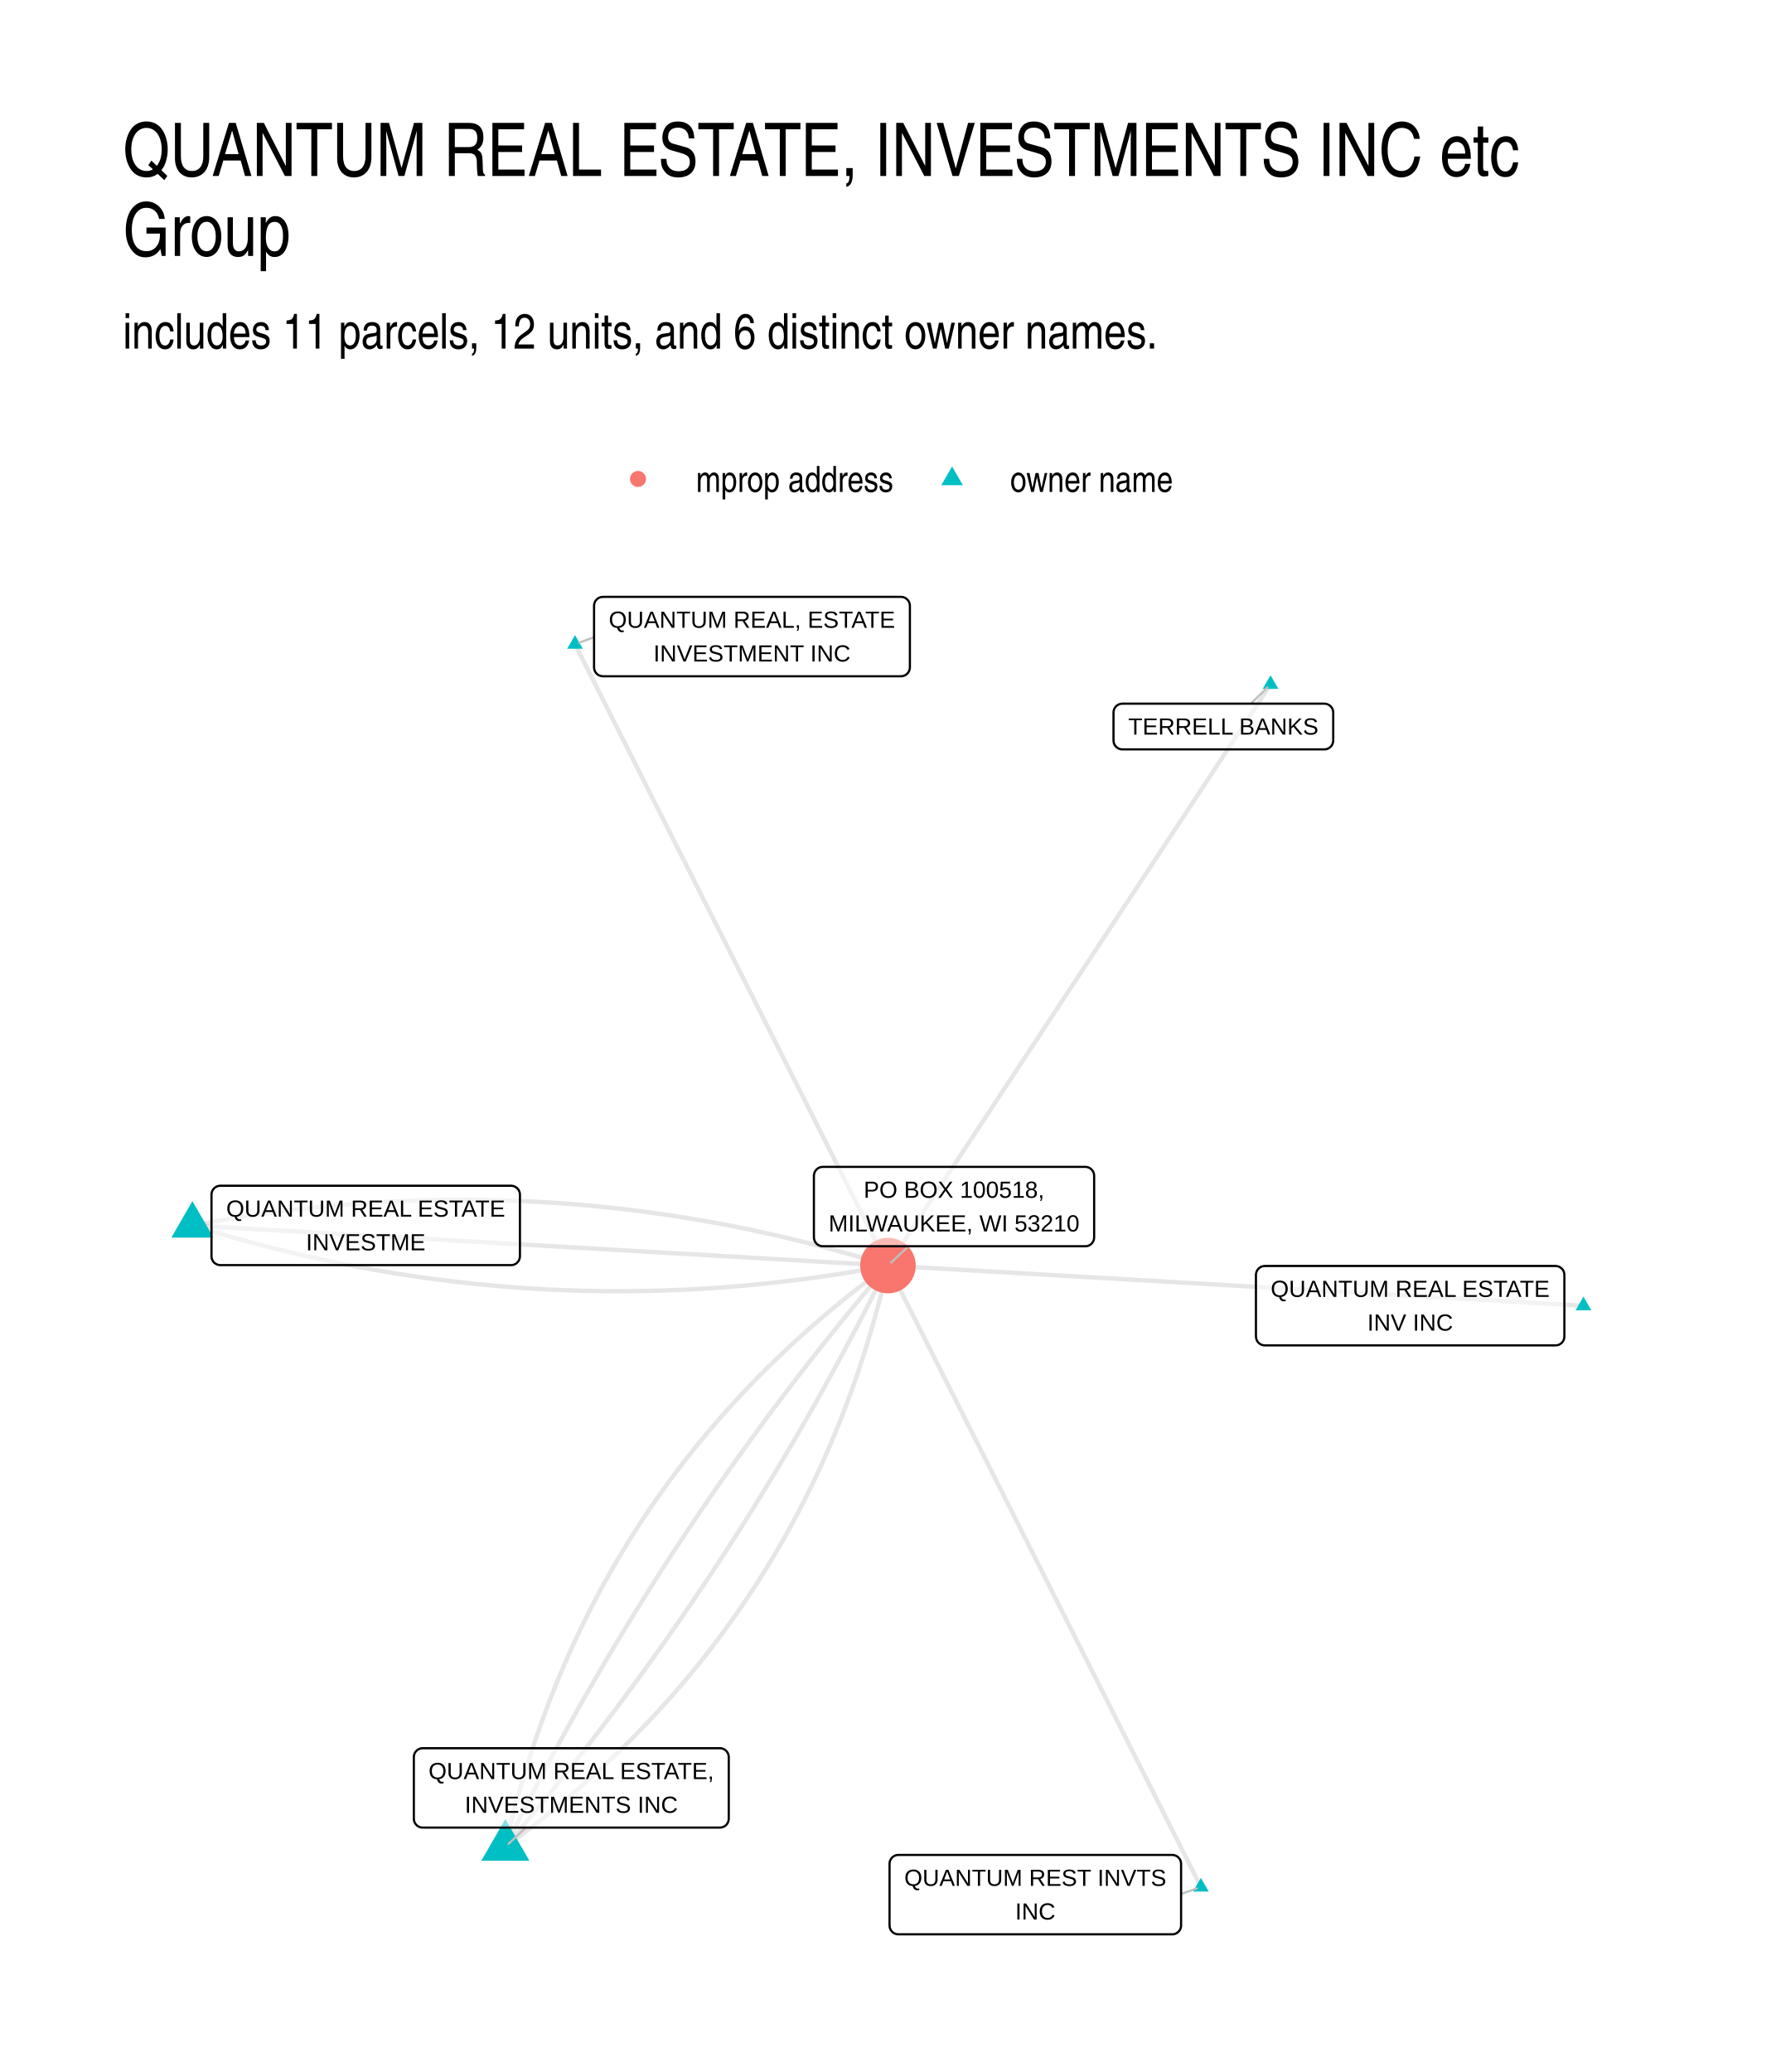
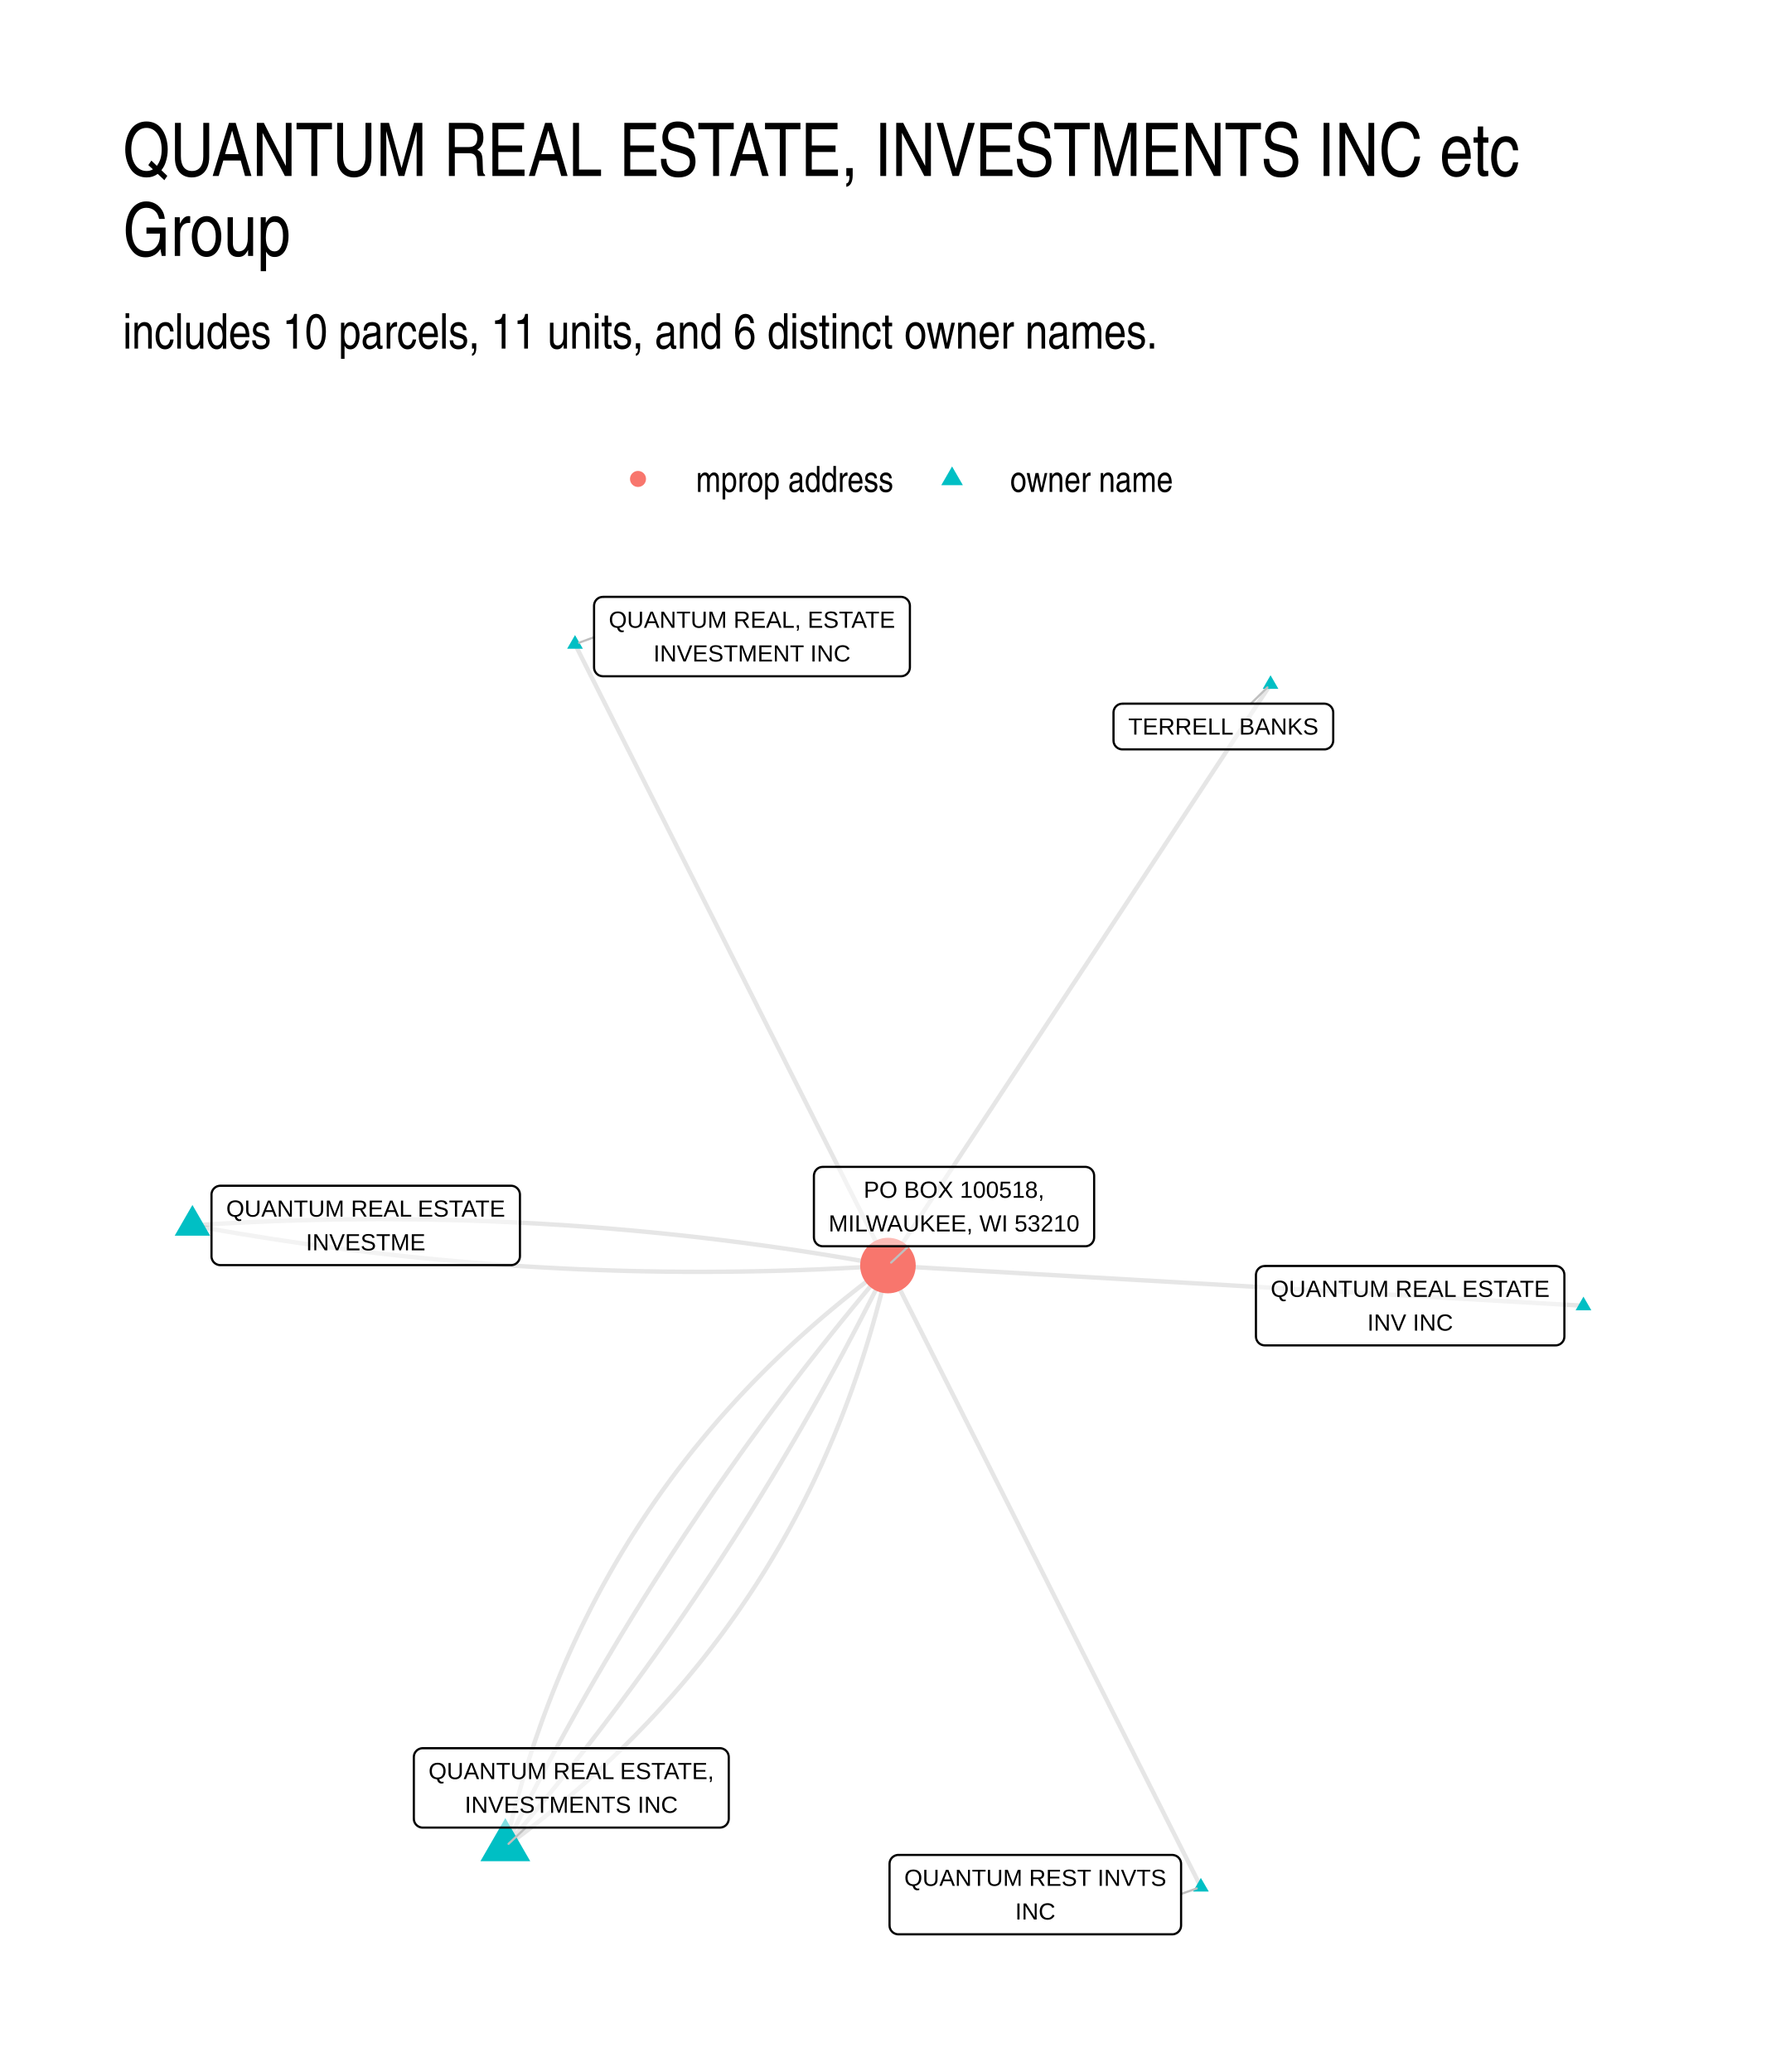
<svg xmlns="http://www.w3.org/2000/svg" width="576" height="672" viewBox="0 0 432 504">
  <g class="svglite">
    <defs>
      <style>.svglite line,.svglite polyline,.svglite polygon,.svglite path,.svglite circle{fill:none;stroke:#000000;stroke-linecap:round;stroke-linejoin:round;stroke-miterlimit:10.00}.svglite text{white-space:pre}.svglite g.glyphgroup path{fill:inherit;stroke:none}</style>
    </defs>
    <rect width="100%" height="100%" style="stroke-linecap:round;stroke-linejoin:round;stroke-miterlimit:10.00;stroke:none;fill:#FFFFFF" />
    <defs>
      <clipPath id="cpMC4wMHw0MzIuMDB8MC4wMHw1MDQuMDA=">
        <path d="M0 0h432v504H0z" />
      </clipPath>
    </defs>
    <g clip-path="url(#cpMC4wMHw0MzIuMDB8MC4wMHw1MDQuMDA=)">
      <path d="M0 0h432v504H0z" style="stroke-width:1.07;stroke:none;fill:#FFFFFF" />
    </g>
    <defs>
      <clipPath id="cpMjkuODl8NDAyLjExfDE0MS41OHw0NzQuMTE=">
        <path d="M29.89 141.58h372.22v332.53H29.89z" />
      </clipPath>
    </defs>
    <g clip-path="url(#cpMjkuODl8NDAyLjExfDE0MS41OHw0NzQuMTE=)">
-       <path d="m46.81 298.08 1.68.52 1.69.51 1.68.5 1.69.5 1.68.49 1.69.47 1.69.47 1.69.46 1.69.46 1.69.44 1.68.43 1.69.43 1.7.42 1.69.41 1.69.4 1.69.39 1.69.38 1.7.37 1.69.37 1.69.36 1.7.35 1.69.34 1.7.33 1.69.32 1.7.31 1.7.31 1.7.3 1.69.28 1.7.28 1.7.28 1.7.26 1.7.25 1.7.25 1.7.23 1.7.23 1.71.22 1.7.21 1.7.2 1.7.2 1.71.18 1.7.18 1.71.16 1.7.16 1.71.15 1.71.15 1.7.13 1.71.12 1.71.12 1.71.11 1.71.1 1.71.09 1.71.08 1.71.07 1.71.06 1.71.06 1.71.05 1.71.03 1.72.03 1.71.03 1.71.01h3.43l1.72-.02 1.72-.02 1.71-.03 1.72-.04 1.72-.05 1.71-.05 1.72-.07 1.72-.07 1.72-.08 1.72-.09 1.72-.1 1.72-.11 1.72-.12 1.73-.12 1.72-.14 1.72-.14 1.73-.15 1.72-.16 1.72-.17 1.73-.18 1.72-.18 1.73-.2 1.73-.2 1.72-.21 1.73-.22 1.73-.23 1.73-.24 1.73-.24 1.73-.26 1.73-.26 1.73-.27 1.73-.28 1.73-.29 1.73-.3 1.73-.31 1.74-.31 1.73-.33" style="stroke-width:1.07;stroke:#000000;stroke-opacity:0.10;stroke-linecap:butt" />
-       <path d="m46.81 298.08 1.71.1 1.71.09 1.7.1 1.71.1 1.71.1 1.71.1 1.71.1 1.71.1 1.71.1 1.71.09 1.71.1 1.71.1 1.7.1 1.71.1 1.71.1 1.71.1 1.71.09 1.71.1 1.71.1 1.71.1 1.71.1 1.71.1 1.7.1 1.71.1 1.71.09 1.71.1 1.71.1 1.71.1 1.71.1 1.71.1 1.71.1 1.71.09 1.7.1 1.71.1 1.71.1 1.71.1 1.71.1 1.71.1 1.71.1 1.71.09 1.71.1 1.71.1 1.7.1 1.71.1 1.71.1 1.71.1 1.71.09 1.71.1 1.71.1 1.71.1 1.71.1 1.71.1 1.71.1 1.7.1 1.71.09 1.71.1 1.71.1 1.71.1 1.71.1 1.71.1 1.71.1 1.71.09 1.71.1 1.7.1 1.71.1 1.71.1 1.71.1 1.71.1 1.71.09 1.71.1 1.71.1 1.71.1 1.71.1 1.7.1 1.71.1 1.71.1 1.71.09 1.71.1 1.71.1 1.71.1 1.71.1 1.71.1 1.71.1 1.7.09 1.71.1 1.71.1 1.71.1 1.71.1 1.71.1 1.71.1 1.71.1 1.71.09 1.71.1 1.7.1 1.71.1 1.71.1 1.71.1 1.71.1 1.71.09m169.19 9.77-1.71-.1-1.71-.1-1.7-.09-1.71-.1-1.71-.1-1.71-.1-1.71-.1-1.71-.1-1.71-.1-1.71-.09-1.71-.1-1.71-.1-1.7-.1-1.71-.1-1.71-.1-1.71-.1-1.71-.1-1.71-.09-1.71-.1-1.71-.1-1.71-.1-1.71-.1-1.7-.1-1.71-.1-1.71-.09-1.71-.1-1.71-.1-1.71-.1-1.71-.1-1.71-.1-1.71-.1-1.71-.1-1.7-.09-1.71-.1-1.71-.1-1.71-.1-1.71-.1-1.71-.1-1.71-.1-1.71-.09-1.71-.1-1.71-.1-1.7-.1-1.71-.1-1.71-.1-1.71-.1-1.71-.1-1.71-.09-1.71-.1-1.71-.1-1.71-.1-1.71-.1-1.71-.1-1.7-.1-1.71-.09-1.71-.1-1.71-.1-1.71-.1-1.71-.1-1.71-.1-1.71-.1-1.71-.1-1.71-.09-1.7-.1-1.71-.1-1.71-.1-1.71-.1-1.71-.1-1.71-.1-1.71-.09-1.71-.1-1.71-.1-1.71-.1-1.7-.1-1.71-.1-1.71-.1-1.71-.09-1.71-.1-1.71-.1-1.71-.1-1.71-.1-1.71-.1-1.71-.1-1.7-.1-1.71-.09-1.71-.1-1.71-.1-1.71-.1-1.71-.1-1.71-.1-1.71-.1-1.71-.09-1.71-.1-1.7-.1-1.71-.1-1.71-.1-1.71-.1-1.71-.1-1.71-.1M292.12 459l-.77-1.53-.76-1.53-.77-1.52-.77-1.53-.77-1.53-.77-1.52-.77-1.53-.77-1.53-.77-1.52-.77-1.53-.77-1.53-.76-1.52-.77-1.53-.77-1.53-.77-1.53-.77-1.52-.77-1.53-.77-1.53-.77-1.52-.77-1.53-.76-1.53-.77-1.52-.77-1.53-.77-1.53-.77-1.52-.77-1.53-.77-1.53-.77-1.52-.77-1.53-.76-1.53-.77-1.52-.77-1.53-.77-1.53-.77-1.52-.77-1.53-.77-1.53-.77-1.52-.77-1.53-.76-1.53-.77-1.52-.77-1.53-.77-1.53-.77-1.53-.77-1.52-.77-1.53-.77-1.53-.77-1.52-.77-1.53-.76-1.53-.77-1.52-.77-1.53-.77-1.53-.77-1.52-.77-1.53-.77-1.53-.77-1.52-.77-1.53-.76-1.53-.77-1.52-.77-1.53-.77-1.53-.77-1.52-.77-1.53-.77-1.53-.77-1.52-.77-1.53-.76-1.53-.77-1.52-.77-1.53-.77-1.53-.77-1.53-.77-1.52-.77-1.53-.77-1.53-.77-1.52-.76-1.53-.77-1.53-.77-1.52-.77-1.53-.77-1.53-.77-1.52-.77-1.53-.77-1.53-.77-1.52-.77-1.53-.76-1.53-.77-1.52-.77-1.53-.77-1.53-.77-1.52-.77-1.53-.77-1.53-.77-1.52-.77-1.53-.76-1.53-.77-1.53-.77-1.52-.77-1.53-.77-1.53" style="stroke-width:1.07;stroke:#000000;stroke-opacity:0.10;stroke-linecap:butt" />
-       <path d="m46.81 298.08 1.73-.33 1.73-.31 1.74-.31 1.73-.29 1.73-.29 1.73-.28 1.73-.28 1.73-.26 1.73-.25 1.73-.25 1.73-.24 1.73-.23 1.72-.22 1.73-.21 1.73-.2 1.72-.2 1.73-.18 1.72-.18 1.73-.17 1.72-.16 1.73-.15 1.72-.14 1.72-.13 1.72-.13 1.72-.12 1.73-.1 1.72-.1 1.72-.09 1.72-.09 1.71-.07 1.72-.07 1.72-.05 1.72-.05 1.72-.04 1.71-.03 1.72-.02 1.71-.02h3.43l1.72.02 1.71.02 1.71.03 1.72.04 1.71.04 1.71.06 1.71.06 1.71.08 1.71.08 1.71.09 1.71.1 1.71.1 1.71.12 1.7.12 1.71.14 1.71.14 1.7.15 1.71.16 1.7.16 1.71.18 1.7.19 1.71.19 1.7.2 1.7.21 1.7.22 1.7.23 1.71.24 1.7.24 1.7.25 1.7.27 1.7.27 1.69.28 1.7.29 1.7.29 1.7.31 1.69.31 1.7.32 1.69.34 1.7.34 1.69.34 1.7.36 1.69.37 1.69.37 1.7.38 1.69.4 1.69.4 1.69.41 1.69.41 1.69.43 1.69.43 1.69.45 1.69.45 1.69.46 1.69.47 1.68.48 1.69.48 1.68.5 1.69.5 1.69.51 1.68.52m93.07-141.38-.94 1.43-.94 1.43-.94 1.42-.94 1.43-.94 1.43-.94 1.43-.94 1.43-.94 1.42-.94 1.43-.94 1.43-.94 1.43-.94 1.43-.94 1.43-.94 1.42-.94 1.43-.94 1.43-.94 1.43-.94 1.43-.94 1.42-.94 1.43-.94 1.43-.94 1.43-.94 1.43-.94 1.42-.94 1.43-.94 1.43-.94 1.43-.94 1.43-.94 1.43-.94 1.42-.94 1.43-.94 1.43-.94 1.43-.94 1.43-.94 1.42-.94 1.43-.94 1.43-.94 1.43-.94 1.43-.94 1.42-.94 1.43-.94 1.43-.94 1.43-.94 1.43-.94 1.43-.94 1.42-.94 1.43-.94 1.43-.95 1.43-.94 1.43-.94 1.42-.94 1.43-.94 1.43-.94 1.43-.94 1.43-.94 1.42-.94 1.43-.94 1.43-.94 1.43-.94 1.43-.94 1.43-.94 1.42-.94 1.43-.94 1.43-.94 1.43-.94 1.43-.94 1.42-.94 1.43-.94 1.43-.94 1.43-.94 1.43-.94 1.43-.94 1.42-.94 1.43-.94 1.43-.94 1.43-.94 1.43-.94 1.42-.94 1.43-.94 1.43-.94 1.43-.94 1.43-.94 1.42-.94 1.43-.94 1.43-.94 1.43-.94 1.43-.94 1.43-.94 1.42-.94 1.43-.94 1.43-.94 1.43-.94 1.43-.94 1.42-.94 1.43-.94 1.43-.94 1.43-.94 1.43-.94 1.42m-93.07 141.39 1.47-1.08 1.46-1.09 1.45-1.09 1.44-1.1 1.43-1.11 1.41-1.12 1.41-1.12 1.4-1.13 1.38-1.13 1.37-1.15 1.37-1.15 1.35-1.16 1.34-1.16 1.33-1.17 1.32-1.18 1.31-1.19 1.3-1.19 1.28-1.2 1.28-1.21 1.26-1.22 1.26-1.22 1.24-1.23 1.24-1.23 1.22-1.25 1.21-1.25 1.2-1.25 1.19-1.27 1.18-1.27 1.16-1.28 1.16-1.29 1.15-1.29 1.13-1.3 1.13-1.31 1.11-1.31 1.1-1.32 1.09-1.33 1.09-1.34 1.07-1.34 1.05-1.35 1.05-1.36 1.04-1.36 1.03-1.37 1.01-1.38 1.01-1.39.99-1.39.99-1.4.97-1.4.96-1.42.95-1.42.94-1.43.93-1.43.92-1.45.91-1.44.89-1.46.89-1.47.87-1.47.87-1.47.85-1.49.85-1.49.83-1.5.82-1.51.81-1.51.8-1.52.79-1.53.77-1.53.77-1.54.76-1.55.74-1.56.73-1.56.73-1.57.71-1.58.7-1.59.69-1.59.68-1.6.67-1.6.66-1.61.65-1.62.63-1.63.63-1.64.62-1.64.6-1.65.59-1.65.58-1.66.58-1.67.56-1.68.55-1.69.54-1.69.52-1.69.52-1.71.51-1.71.49-1.72.49-1.73.47-1.73.47-1.74.45-1.75.44-1.76.43-1.76.42-1.77.41-1.78" style="stroke-width:1.07;stroke:#000000;stroke-opacity:0.10;stroke-linecap:butt" />
+       <path d="m46.81 298.08 1.69.31 1.7.3 1.7.3 1.7.3 1.69.29 1.7.29 1.7.29 1.7.27 1.7.28 1.7.27 1.7.27 1.7.26 1.69.26 1.7.25 1.71.25 1.7.25 1.7.24 1.7.23 1.7.24 1.7.22 1.7.23 1.7.22 1.71.21 1.7.21 1.7.21 1.7.2 1.71.2 1.7.19 1.71.19 1.7.19 1.7.18 1.71.17 1.7.17 1.71.17 1.7.17 1.71.15 1.7.16 1.71.15 1.71.15 1.7.14 1.71.13 1.71.14 1.7.13 1.71.12 1.71.12 1.71.12 1.71.11 1.7.11 1.71.1 1.71.1 1.71.09 1.71.09 1.71.09 1.71.08 1.71.08 1.71.07 1.71.07 1.71.06 1.71.06 1.72.06 1.71.05 1.71.05 1.71.04 1.71.04 1.72.03 1.71.03 1.71.03 1.72.02 1.71.01 1.72.02h1.71l1.71.01h1.72l1.71-.01 1.72-.01 1.71-.01 1.72-.02 1.72-.02 1.71-.03 1.72-.03 1.72-.03 1.71-.04 1.72-.04 1.72-.05 1.72-.05 1.71-.06 1.72-.06 1.72-.07 1.72-.06 1.72-.08 1.72-.08 1.72-.08 1.72-.09 1.72-.09 1.72-.09 1.72-.1 1.72-.1 1.72-.11 1.72-.12" style="stroke-width:1.07;stroke:#000000;stroke-opacity:0.10;stroke-linecap:butt" />
+       <path d="m46.81 298.08 1.72-.11 1.72-.11 1.72-.11 1.72-.1 1.72-.09 1.72-.09 1.72-.09 1.72-.08 1.72-.08 1.72-.07 1.72-.07 1.72-.07 1.71-.06 1.72-.05 1.72-.06 1.72-.04 1.71-.05 1.72-.04 1.72-.03 1.71-.03 1.72-.03 1.72-.02 1.71-.02 1.72-.01 1.71-.01 1.72-.01h1.71l1.72.01 1.71.01 1.72.01 1.71.02 1.71.02 1.72.02 1.71.03 1.71.04 1.71.03 1.72.05 1.71.04 1.71.05 1.71.06 1.71.06 1.71.06 1.72.07 1.71.08 1.71.07 1.71.08 1.71.09 1.71.09 1.7.09 1.71.1 1.71.11 1.71.1 1.71.11 1.71.12 1.71.12 1.7.13 1.71.12 1.71.14 1.7.13 1.71.15 1.71.14 1.7.15 1.71.16 1.7.16 1.71.16 1.7.17 1.71.17 1.7.18 1.71.18 1.7.18 1.71.19 1.7.19 1.7.2 1.71.2 1.7.21 1.7.21 1.7.22 1.71.21 1.7.23 1.7.23 1.7.23 1.7.23 1.7.25 1.7.24 1.7.25 1.7.25 1.7.26 1.7.26 1.7.27 1.7.27 1.7.28 1.7.28 1.7.28 1.69.29 1.7.29 1.7.3 1.7.3 1.69.3 1.7.31m169.19 9.77-1.71-.1-1.71-.1-1.7-.09-1.71-.1-1.71-.1-1.71-.1-1.71-.1-1.71-.1-1.71-.1-1.71-.09-1.71-.1-1.71-.1-1.7-.1-1.71-.1-1.71-.1-1.71-.1-1.71-.1-1.71-.09-1.71-.1-1.71-.1-1.71-.1-1.71-.1-1.7-.1-1.71-.1-1.71-.09-1.71-.1-1.71-.1-1.71-.1-1.71-.1-1.71-.1-1.71-.1-1.71-.1-1.7-.09-1.71-.1-1.71-.1-1.71-.1-1.71-.1-1.71-.1-1.71-.1-1.71-.09-1.71-.1-1.71-.1-1.7-.1-1.71-.1-1.71-.1-1.71-.1-1.71-.1-1.71-.09-1.71-.1-1.71-.1-1.71-.1-1.71-.1-1.71-.1-1.7-.1-1.71-.09-1.71-.1-1.71-.1-1.71-.1-1.71-.1-1.71-.1-1.71-.1-1.71-.1-1.71-.09-1.7-.1-1.71-.1-1.71-.1-1.71-.1-1.71-.1-1.71-.1-1.71-.09-1.71-.1-1.71-.1-1.71-.1-1.7-.1-1.71-.1-1.71-.1-1.71-.09-1.71-.1-1.71-.1-1.71-.1-1.71-.1-1.71-.1-1.71-.1-1.7-.1-1.71-.09-1.71-.1-1.71-.1-1.71-.1-1.71-.1-1.71-.1-1.71-.1-1.71-.09-1.71-.1-1.7-.1-1.71-.1-1.71-.1-1.71-.1-1.71-.1-1.71-.1M292.12 459l-.77-1.53-.76-1.53-.77-1.52-.77-1.53-.77-1.53-.77-1.52-.77-1.53-.77-1.53-.77-1.52-.77-1.53-.77-1.53-.76-1.52-.77-1.53-.77-1.53-.77-1.53-.77-1.52-.77-1.53-.77-1.53-.77-1.52-.77-1.53-.76-1.53-.77-1.52-.77-1.53-.77-1.53-.77-1.52-.77-1.53-.77-1.53-.77-1.52-.77-1.53-.76-1.53-.77-1.52-.77-1.53-.77-1.53-.77-1.52-.77-1.53-.77-1.53-.77-1.52-.77-1.53-.76-1.53-.77-1.52-.77-1.53-.77-1.53-.77-1.53-.77-1.52-.77-1.53-.77-1.53-.77-1.52-.77-1.53-.76-1.53-.77-1.52-.77-1.53-.77-1.53-.77-1.52-.77-1.53-.77-1.53-.77-1.52-.77-1.53-.76-1.53-.77-1.52-.77-1.53-.77-1.53-.77-1.52-.77-1.53-.77-1.53-.77-1.52-.77-1.53-.76-1.53-.77-1.52-.77-1.53-.77-1.53-.77-1.53-.77-1.52-.77-1.53-.77-1.53-.77-1.52-.76-1.53-.77-1.53-.77-1.52-.77-1.53-.77-1.53-.77-1.52-.77-1.53-.77-1.53-.77-1.52-.77-1.53-.76-1.53-.77-1.52-.77-1.53-.77-1.53-.77-1.52-.77-1.53-.77-1.53-.77-1.52-.77-1.53-.76-1.53-.77-1.53-.77-1.52-.77-1.53-.77-1.53" style="stroke-width:1.07;stroke:#000000;stroke-opacity:0.10;stroke-linecap:butt" />
+       <path d="m309.07 166.46-.94 1.43-.94 1.43-.94 1.42-.94 1.43-.94 1.43-.94 1.43-.94 1.43-.94 1.42-.94 1.43-.94 1.43-.94 1.43-.94 1.43-.94 1.43-.94 1.42-.94 1.43-.94 1.43-.94 1.43-.94 1.43-.94 1.42-.94 1.43-.94 1.43-.94 1.43-.94 1.43-.94 1.42-.94 1.43-.94 1.43-.94 1.43-.94 1.43-.94 1.43-.94 1.42-.94 1.43-.94 1.43-.94 1.43-.94 1.43-.94 1.42-.94 1.43-.94 1.43-.94 1.43-.94 1.43-.94 1.42-.94 1.43-.94 1.43-.94 1.43-.94 1.43-.94 1.43-.94 1.42-.94 1.43-.94 1.43-.95 1.43-.94 1.43-.94 1.42-.94 1.43-.94 1.43-.94 1.43-.94 1.43-.94 1.42-.94 1.43-.94 1.43-.94 1.43-.94 1.43-.94 1.43-.94 1.42-.94 1.43-.94 1.43-.94 1.43-.94 1.43-.94 1.42-.94 1.43-.94 1.43-.94 1.43-.94 1.43-.94 1.43-.94 1.42-.94 1.43-.94 1.43-.94 1.43-.94 1.43-.94 1.42-.94 1.43-.94 1.43-.94 1.43-.94 1.43-.94 1.42-.94 1.43-.94 1.43-.94 1.43-.94 1.43-.94 1.43-.94 1.42-.94 1.43-.94 1.43-.94 1.43-.94 1.43-.94 1.42-.94 1.43-.94 1.43-.94 1.43-.94 1.43-.94 1.42m-93.07 141.39 1.47-1.08 1.46-1.09 1.45-1.09 1.44-1.1 1.43-1.11 1.41-1.12 1.41-1.12 1.4-1.13 1.38-1.13 1.37-1.15 1.37-1.15 1.35-1.16 1.34-1.16 1.33-1.17 1.32-1.18 1.31-1.19 1.3-1.19 1.28-1.2 1.28-1.21 1.26-1.22 1.26-1.22 1.24-1.23 1.24-1.23 1.22-1.25 1.21-1.25 1.2-1.25 1.19-1.27 1.18-1.27 1.16-1.28 1.16-1.29 1.15-1.29 1.13-1.3 1.13-1.31 1.11-1.31 1.1-1.32 1.09-1.33 1.09-1.34 1.07-1.34 1.05-1.35 1.05-1.36 1.04-1.36 1.03-1.37 1.01-1.38 1.01-1.39.99-1.39.99-1.4.97-1.4.96-1.42.95-1.42.94-1.43.93-1.43.92-1.45.91-1.44.89-1.46.89-1.47.87-1.47.87-1.47.85-1.49.85-1.49.83-1.5.82-1.51.81-1.51.8-1.52.79-1.53.77-1.53.77-1.54.76-1.55.74-1.56.73-1.56.73-1.57.71-1.58.7-1.59.69-1.59.68-1.6.67-1.6.66-1.61.65-1.62.63-1.63.63-1.64.62-1.64.6-1.65.59-1.65.58-1.66.58-1.67.56-1.68.55-1.69.54-1.69.52-1.69.52-1.71.51-1.71.49-1.72.49-1.73.47-1.73.47-1.74.45-1.75.44-1.76.43-1.76.42-1.77.41-1.78" style="stroke-width:1.07;stroke:#000000;stroke-opacity:0.10;stroke-linecap:butt" />
      <path d="m122.93 449.23 1.12-1.31 1.11-1.32 1.11-1.31 1.11-1.32 1.1-1.32 1.1-1.33 1.09-1.32 1.1-1.33 1.08-1.33 1.09-1.34 1.08-1.33 1.08-1.34 1.07-1.34 1.07-1.34 1.07-1.35 1.06-1.35 1.06-1.35 1.06-1.35 1.05-1.35 1.05-1.36 1.04-1.36 1.04-1.36 1.04-1.37 1.03-1.36 1.03-1.37 1.03-1.37 1.02-1.38 1.02-1.37 1.02-1.38 1.01-1.38 1.01-1.38 1.01-1.39 1-1.39 1-1.39.99-1.39.99-1.4.99-1.39.98-1.4.98-1.4.98-1.41.97-1.41.97-1.41.96-1.41.97-1.41.95-1.42.96-1.42.95-1.42.95-1.42.94-1.43.94-1.42.94-1.43.93-1.44.93-1.43.93-1.44.92-1.44.92-1.44.91-1.45.91-1.44.91-1.45.9-1.46.9-1.45.9-1.46.89-1.46.89-1.46.89-1.46.88-1.47.88-1.46.87-1.48.88-1.47.86-1.47.87-1.48.86-1.48.86-1.48.85-1.49.85-1.49.85-1.49.84-1.49.84-1.49.83-1.5.83-1.5.83-1.5.83-1.51.82-1.5.81-1.51.82-1.51.81-1.51.8-1.52.81-1.52.8-1.52.79-1.52.79-1.53.79-1.53.79-1.53.78-1.53.78-1.53.77-1.54.77-1.54.77-1.54.76-1.55" style="stroke-width:1.07;stroke:#000000;stroke-opacity:0.10;stroke-linecap:butt" />
      <path d="m122.93 449.23.76-1.54.77-1.55.77-1.54.77-1.53.78-1.54.78-1.53.79-1.53.79-1.53.79-1.52.79-1.53.8-1.52.81-1.51.8-1.52.81-1.51.82-1.52.81-1.5.82-1.51.83-1.5.83-1.51.83-1.5.83-1.49.84-1.5.84-1.49.85-1.49.85-1.49.85-1.48.86-1.48.86-1.48.87-1.48.86-1.48.88-1.47.87-1.47.88-1.47.88-1.47.89-1.46.89-1.46.89-1.46.9-1.46.9-1.45.9-1.45.91-1.45.91-1.45.91-1.44.92-1.45.93-1.44.92-1.43.93-1.44.93-1.43.94-1.43.94-1.43.94-1.43.95-1.42.95-1.42.96-1.42.95-1.42.97-1.41.96-1.41.97-1.41.97-1.41.98-1.4.98-1.4.98-1.4.99-1.4.99-1.39.99-1.4 1-1.39 1-1.39 1.01-1.38 1.01-1.38 1.01-1.38 1.02-1.38 1.02-1.38 1.02-1.37 1.03-1.37 1.03-1.37 1.03-1.37 1.04-1.36 1.04-1.37 1.04-1.35 1.05-1.36 1.05-1.36 1.06-1.35 1.06-1.35 1.06-1.35 1.07-1.34 1.07-1.34 1.07-1.34 1.08-1.34 1.08-1.34 1.09-1.33 1.08-1.33 1.1-1.33 1.09-1.33 1.1-1.32 1.1-1.32 1.11-1.32 1.11-1.32 1.11-1.31 1.12-1.32" style="stroke-width:1.07;stroke:#000000;stroke-opacity:0.10;stroke-linecap:butt" />
      <path d="m122.93 449.23.41-1.78.42-1.77.43-1.76.44-1.75.45-1.75.47-1.74.47-1.74.49-1.72.49-1.72.51-1.72.52-1.7.52-1.7.54-1.69.55-1.68.56-1.68.58-1.67.58-1.66.59-1.66.61-1.65.61-1.64.63-1.63.63-1.63.65-1.62.66-1.61.67-1.61.68-1.6.69-1.59.7-1.58.71-1.58.73-1.57.73-1.57.74-1.55.76-1.55.77-1.54.77-1.54.79-1.53.8-1.52.81-1.51.82-1.51.84-1.49.84-1.5.85-1.48.87-1.48.87-1.47.89-1.46.89-1.46.91-1.45.92-1.44.93-1.44.94-1.43.95-1.42.96-1.41.97-1.41.99-1.4.99-1.39 1.01-1.39 1.01-1.37 1.03-1.38 1.04-1.36 1.05-1.36 1.05-1.35 1.07-1.34 1.09-1.33 1.09-1.33 1.1-1.32 1.11-1.32 1.13-1.31 1.13-1.3 1.15-1.29 1.16-1.29 1.16-1.27 1.18-1.28 1.19-1.26 1.2-1.26 1.21-1.25 1.23-1.24 1.23-1.24 1.24-1.23 1.26-1.22 1.26-1.21 1.28-1.21 1.28-1.2 1.3-1.2 1.31-1.18 1.32-1.18 1.33-1.17 1.34-1.17 1.35-1.16 1.37-1.15 1.37-1.14 1.38-1.14 1.4-1.13 1.41-1.12 1.41-1.12 1.43-1.1 1.44-1.1 1.45-1.1 1.46-1.09 1.47-1.08m-76.12-151.15.77 1.53.76 1.53.77 1.52.77 1.53.77 1.53.77 1.52.77 1.53.77 1.53.77 1.52.77 1.53.77 1.53.76 1.52.77 1.53.77 1.53.77 1.52.77 1.53.77 1.53.77 1.52.77 1.53.77 1.53.76 1.52.77 1.53.77 1.53.77 1.53.77 1.52.77 1.53.77 1.53.77 1.52.77 1.53.76 1.53.77 1.52.77 1.53.77 1.53.77 1.52.77 1.53.77 1.53.77 1.52.77 1.53.76 1.53.77 1.52.77 1.53.77 1.53.77 1.52.77 1.53.77 1.53.77 1.52.77 1.53.77 1.53.76 1.53.77 1.52.77 1.53.77 1.53.77 1.52.77 1.53.77 1.53.77 1.52.77 1.53.76 1.53.77 1.52.77 1.53.77 1.53.77 1.52.77 1.53.77 1.53.77 1.52.77 1.53.76 1.53.77 1.52.77 1.53.77 1.53.77 1.52.77 1.53.77 1.53.77 1.52.77 1.53.76 1.53.77 1.53.77 1.52.77 1.53.77 1.53.77 1.52.77 1.53.77 1.53.77 1.52.77 1.53.76 1.53.77 1.52.77 1.53.77 1.53.77 1.52.77 1.53.77 1.53.77 1.52.77 1.53.76 1.53.77 1.52.77 1.53.77 1.53.77 1.52" style="stroke-width:1.07;stroke:#000000;stroke-opacity:0.10;stroke-linecap:butt" />
-       <path d="m46.81 292.16 5.12 8.88H41.68zm338.38 23.24 1.92 3.32h-3.83zm-93.07 141.39 1.92 3.31h-3.83zm16.95-292.54 1.91 3.31h-3.82zM122.93 442.48l5.85 10.13h-11.7zm16.95-288 1.91 3.32h-3.83z" style="stroke-width:0.71;stroke:none;fill:#00BFC4" />
+       <path d="m46.81 293.1 4.31 7.47H42.5zm338.38 22.3 1.92 3.32h-3.83zm-93.07 141.39 1.92 3.31h-3.83zm16.95-292.54 1.91 3.31h-3.82zM122.93 442.23l6.06 10.5h-12.12zm16.95-287.75 1.91 3.32h-3.83z" style="stroke-width:0.71;stroke:none;fill:#00BFC4" />
      <circle cx="216" cy="307.84" r="6.76" style="stroke-width:0.71;stroke:none;fill:#F8766D" />
      <path d="m287.31 460.7 3.81-1.35m13.16-288.19 4.03-3.95m-180.4 277.34-4.2 3.95m20.8-293.5-3.63 1.33M221 303.14l-4.22 3.97" style="stroke-width:0.53;stroke:#BFBFBF" />
-       <path d="M53.61 307.73h70.71-.09l.35-.01.34-.07.32-.12.3-.18.27-.22.23-.26.19-.29.13-.32.09-.34.03-.35h0v-14.99h0l-.03-.34-.09-.34-.13-.32-.19-.29-.23-.26-.27-.22-.3-.18-.32-.12-.34-.07-.26-.02H53.61l.26.02-.35-.02-.34.05-.34.09-.31.15-.29.2-.25.24-.21.28-.16.31-.11.33-.06.34v15.16-.17.35l.06.34.11.33.16.31.21.28.25.24.29.19.31.15.34.1.34.04z" style="stroke-width:0.53;fill:#FFFFFF;fill-opacity:0.50" />
+       <path d="M53.61 307.73h70.71-.09l.35-.01.34-.07.32-.12.3-.18.27-.22.23-.26.19-.29.13-.32.09-.34.03-.35v-14.99l-.03-.34-.09-.34-.13-.32-.19-.29-.23-.26-.27-.22-.3-.18-.32-.12-.34-.07-.26-.02H53.61l.26.02-.35-.02-.34.05-.34.09-.31.15-.29.2-.25.24-.21.28-.16.31-.11.33-.06.34v15.16-.17.35l.06.34.11.33.16.31.21.28.25.24.29.19.31.15.34.1.34.04z" style="stroke-width:0.53;fill:#FFFFFF;fill-opacity:0.50" />
      <text x="88.96" y="295.94" lengthAdjust="spacingAndGlyphs" style="font-size:5.69px;font-family:&quot;Liberation Sans&quot;" text-anchor="middle" textLength="67.83">QUANTUM REAL ESTATE</text>
      <text x="88.96" y="304.13" lengthAdjust="spacingAndGlyphs" style="font-size:5.69px;font-family:&quot;Liberation Sans&quot;" text-anchor="middle" textLength="29.08">INVESTME</text>
-       <path d="M307.68 327.26h70.71l-.08-.01.34-.01.34-.07.33-.12.3-.18.27-.22.23-.26.19-.29.13-.32.08-.34.03-.34h0v-15h0l-.03-.34-.08-.34-.13-.32-.19-.29-.23-.26-.27-.22-.3-.18-.33-.12-.34-.07-.26-.02h-70.71l.26.02-.34-.01-.35.04-.33.09-.32.15-.28.2-.25.24-.21.28-.16.31-.11.33-.06.34-.01.17v15l.01-.18v.35l.06.34.11.33.16.31.21.28.25.24.28.2.32.15.33.09.35.04z" style="stroke-width:0.53;fill:#FFFFFF;fill-opacity:0.50" />
+       <path d="M307.68 327.26h70.71l-.08-.01.34-.01.34-.07.33-.12.3-.18.27-.22.23-.26.19-.29.13-.32.08-.34.03-.34v-15l-.03-.34-.08-.34-.13-.32-.19-.29-.23-.26-.27-.22-.3-.18-.33-.12-.34-.07-.26-.02h-70.71l.26.02-.34-.01-.35.04-.33.09-.32.15-.28.2-.25.24-.21.28-.16.31-.11.33-.06.34-.01.17v15l.01-.18v.35l.06.34.11.33.16.31.21.28.25.24.28.2.32.15.33.09.35.04z" style="stroke-width:0.53;fill:#FFFFFF;fill-opacity:0.50" />
      <text x="343.04" y="315.46" lengthAdjust="spacingAndGlyphs" style="font-size:5.69px;font-family:&quot;Liberation Sans&quot;" text-anchor="middle" textLength="67.83">QUANTUM REAL ESTATE</text>
      <text x="343.04" y="323.66" lengthAdjust="spacingAndGlyphs" style="font-size:5.69px;font-family:&quot;Liberation Sans&quot;" text-anchor="middle" textLength="20.86">INV INC</text>
-       <path d="M218.55 470.51h66.6-.09l.35-.01.34-.07.32-.13.31-.17.26-.22.24-.26.18-.29.14-.32.08-.34.03-.35h0v-14.99h0l-.03-.35-.08-.33-.14-.32-.18-.3-.24-.26-.26-.22-.31-.17-.32-.12-.34-.07-.26-.02h-66.6l.26.02-.35-.02-.34.04-.34.1-.31.15-.29.2-.25.24-.21.28-.16.3-.11.33-.05.35-.01.17v14.99l.01-.17v.35l.05.34.11.33.16.31.21.27.25.25.29.19.31.15.34.1.34.04z" style="stroke-width:0.53;fill:#FFFFFF;fill-opacity:0.50" />
+       <path d="M218.55 470.51h66.6-.09l.35-.01.34-.07.32-.13.31-.17.26-.22.24-.26.18-.29.14-.32.08-.34.03-.35v-14.99l-.03-.35-.08-.33-.14-.32-.18-.3-.24-.26-.26-.22-.31-.17-.32-.12-.34-.07-.26-.02h-66.6l.26.02-.35-.02-.34.04-.34.1-.31.15-.29.2-.25.24-.21.28-.16.3-.11.33-.05.35-.01.17v14.99l.01-.17v.35l.05.34.11.33.16.31.21.27.25.25.29.19.31.15.34.1.34.04z" style="stroke-width:0.53;fill:#FFFFFF;fill-opacity:0.50" />
      <text x="251.85" y="458.72" lengthAdjust="spacingAndGlyphs" style="font-size:5.69px;font-family:&quot;Liberation Sans&quot;" text-anchor="middle" textLength="63.72">QUANTUM REST INVTS</text>
      <text x="251.85" y="466.91" lengthAdjust="spacingAndGlyphs" style="font-size:5.69px;font-family:&quot;Liberation Sans&quot;" text-anchor="middle" textLength="9.8">INC</text>
-       <path d="M273.03 182.28h49.13-.09l.35-.01.34-.07.32-.13.31-.17.26-.22.24-.26.18-.3.14-.32.08-.33.03-.35h0v-6.8h0l-.03-.34-.08-.34-.14-.32-.18-.29-.24-.26-.26-.22-.31-.18-.32-.12-.34-.07-.26-.02h-49.13l.26.02-.35-.01-.34.04-.34.09-.31.15-.29.2-.25.24-.21.28-.16.31-.11.33-.05.34-.01.17v6.8l.01-.17v.34l.05.35.11.33.16.31.21.27.25.24.29.2.31.15.34.1.34.04z" style="stroke-width:0.53;fill:#FFFFFF;fill-opacity:0.50" />
+       <path d="M273.03 182.28h49.13-.09l.35-.01.34-.07.32-.13.31-.17.26-.22.24-.26.18-.3.14-.32.08-.33.03-.35v-6.8l-.03-.34-.08-.34-.14-.32-.18-.29-.24-.26-.26-.22-.31-.18-.32-.12-.34-.07-.26-.02h-49.13l.26.02-.35-.01-.34.04-.34.09-.31.15-.29.2-.25.24-.21.28-.16.31-.11.33-.05.34-.01.17v6.8l.01-.17v.34l.05.35.11.33.16.31.21.27.25.24.29.2.31.15.34.1.34.04z" style="stroke-width:0.53;fill:#FFFFFF;fill-opacity:0.50" />
      <text x="297.59" y="178.68" lengthAdjust="spacingAndGlyphs" style="font-size:5.69px;font-family:&quot;Liberation Sans&quot;" text-anchor="middle" textLength="46.25">TERRELL BANKS</text>
-       <path d="M102.83 444.55h72.29-.09l.35-.02.34-.07.32-.12.3-.17.27-.22.23-.26.19-.3.13-.32.09-.33.03-.35h0V427.4h0l-.03-.35-.09-.34-.13-.32-.19-.29-.23-.26-.27-.22-.3-.17-.32-.13-.34-.07-.26-.01h-72.29l.26.01-.35-.01-.34.04-.34.1-.31.15-.29.19-.25.25-.21.27-.16.31-.11.33-.05.34-.01.18v14.99l.01-.17v.34l.05.35.11.33.16.3.21.28.25.24.29.2.31.15.34.1.34.04z" style="stroke-width:0.53;fill:#FFFFFF;fill-opacity:0.50" />
+       <path d="M102.83 444.55h72.29-.09l.35-.02.34-.07.32-.12.3-.17.27-.22.23-.26.19-.3.13-.32.09-.33.03-.35V427.4l-.03-.35-.09-.34-.13-.32-.19-.29-.23-.26-.27-.22-.3-.17-.32-.13-.34-.07-.26-.01h-72.29l.26.01-.35-.01-.34.04-.34.1-.31.15-.29.19-.25.25-.21.27-.16.31-.11.33-.05.34-.01.18v14.99l.01-.17v.34l.05.35.11.33.16.3.21.28.25.24.29.2.31.15.34.1.34.04z" style="stroke-width:0.53;fill:#FFFFFF;fill-opacity:0.50" />
      <text x="138.97" y="432.75" lengthAdjust="spacingAndGlyphs" style="font-size:5.69px;font-family:&quot;Liberation Sans&quot;" text-anchor="middle" textLength="69.41">QUANTUM REAL ESTATE,</text>
      <text x="138.97" y="440.95" lengthAdjust="spacingAndGlyphs" style="font-size:5.69px;font-family:&quot;Liberation Sans&quot;" text-anchor="middle" textLength="51.83">INVESTMENTS INC</text>
-       <path d="M146.67 164.5h72.51l-.09-.01.35-.01.34-.07.32-.12.3-.18.27-.22.23-.26.19-.29.13-.32.09-.34.03-.34h0v-15h0l-.03-.34-.09-.34-.13-.32-.19-.29-.23-.26-.27-.22-.3-.18-.32-.12-.34-.07-.26-.02h-72.51l.26.02-.35-.01-.34.04-.34.09-.31.15-.29.2-.25.24-.21.28-.16.31-.11.33-.05.34-.01.17v15l.01-.18v.35l.05.34.11.33.16.31.21.28.25.24.29.2.31.14.34.1.34.04z" style="stroke-width:0.53;fill:#FFFFFF;fill-opacity:0.50" />
+       <path d="M146.67 164.5h72.51l-.09-.01.35-.01.34-.07.32-.12.3-.18.27-.22.23-.26.19-.29.13-.32.09-.34.03-.34v-15l-.03-.34-.09-.34-.13-.32-.19-.29-.23-.26-.27-.22-.3-.18-.32-.12-.34-.07-.26-.02h-72.51l.26.02-.35-.01-.34.04-.34.09-.31.15-.29.2-.25.24-.21.28-.16.31-.11.33-.05.34-.01.17v15l.01-.18v.35l.05.34.11.33.16.31.21.28.25.24.29.2.31.14.34.1.34.04z" style="stroke-width:0.53;fill:#FFFFFF;fill-opacity:0.50" />
      <text x="182.92" y="152.7" lengthAdjust="spacingAndGlyphs" style="font-size:5.69px;font-family:&quot;Liberation Sans&quot;" text-anchor="middle" textLength="69.62">QUANTUM REAL, ESTATE</text>
      <text x="182.92" y="160.9" lengthAdjust="spacingAndGlyphs" style="font-size:5.69px;font-family:&quot;Liberation Sans&quot;" text-anchor="middle" textLength="47.92">INVESTMENT INC</text>
-       <path d="M200.15 303.14H264h-.09l.35-.01.34-.07.33-.12.3-.18.27-.22.23-.26.18-.29.14-.32.08-.34.03-.35h0v-14.99h0l-.03-.34-.08-.34-.14-.32-.18-.29-.23-.26-.27-.22-.3-.18-.33-.12-.34-.07-.26-.02h-63.85l.26.02-.34-.01-.35.04-.33.09-.32.15-.28.2-.25.24-.21.28-.16.31-.11.33-.06.34-.01.17v14.99l.01-.17v.35l.06.34.11.33.16.31.21.28.25.24.28.2.32.14.33.1.35.04z" style="stroke-width:0.53;fill:#FFFFFF;fill-opacity:0.50" />
+       <path d="M200.15 303.14H264h-.09l.35-.01.34-.07.33-.12.3-.18.27-.22.23-.26.18-.29.14-.32.08-.34.03-.35v-14.99l-.03-.34-.08-.34-.14-.32-.18-.29-.23-.26-.27-.22-.3-.18-.33-.12-.34-.07-.26-.02h-63.85l.26.02-.34-.01-.35.04-.33.09-.32.15-.28.2-.25.24-.21.28-.16.31-.11.33-.06.34-.01.17v14.99l.01-.17v.35l.06.34.11.33.16.31.21.28.25.24.28.2.32.14.33.1.35.04z" style="stroke-width:0.53;fill:#FFFFFF;fill-opacity:0.50" />
      <text x="232.08" y="291.35" lengthAdjust="spacingAndGlyphs" style="font-size:5.69px;font-family:&quot;Liberation Sans&quot;" text-anchor="middle" textLength="43.91">PO BOX 100518,</text>
      <text x="232.08" y="299.54" lengthAdjust="spacingAndGlyphs" style="font-size:5.69px;font-family:&quot;Liberation Sans&quot;" text-anchor="middle" textLength="60.97">MILWAUKEE, WI 53210</text>
    </g>
    <g clip-path="url(#cpMC4wMHw0MzIuMDB8MC4wMHw1MDQuMDA=)">
      <circle cx="155.2" cy="116.5" r="1.95" style="stroke-width:0.71;stroke:none;fill:#F8766D" />
      <path d="m231.6 113.46 2.63 4.56h-5.26z" style="stroke-width:0.71;stroke:none;fill:#00BFC4" />
      <text x="169.32" y="119.66" lengthAdjust="spacingAndGlyphs" style="font-size:8.80px;font-weight:0;font-family:&quot;Nimbus Sans Narrow&quot;" textLength="48.16">mprop address</text>
      <text x="245.72" y="119.66" lengthAdjust="spacingAndGlyphs" style="font-size:8.80px;font-weight:0;font-family:&quot;Nimbus Sans Narrow&quot;" textLength="39.72">owner name</text>
-       <text x="29.89" y="84.79" lengthAdjust="spacingAndGlyphs" style="font-size:12.00px;font-weight:0;font-family:&quot;Nimbus Sans Narrow&quot;" textLength="252.11">includes 11 parcels, 12 units, and 6 distinct owner names.</text>
+       <text x="29.89" y="84.79" lengthAdjust="spacingAndGlyphs" style="font-size:12.00px;font-weight:0;font-family:&quot;Nimbus Sans Narrow&quot;" textLength="252.11">includes 10 parcels, 11 units, and 6 distinct owner names.</text>
      <text x="29.89" y="42.81" lengthAdjust="spacingAndGlyphs" style="font-size:18.00px;font-weight:0;font-family:&quot;Nimbus Sans Narrow&quot;" textLength="350.17">QUANTUM REAL ESTATE, INVESTMENTS INC etc</text>
      <text x="29.89" y="62.25" lengthAdjust="spacingAndGlyphs" style="font-size:18.00px;font-weight:0;font-family:&quot;Nimbus Sans Narrow&quot;" textLength="44.27">Group</text>
    </g>
  </g>
</svg>
